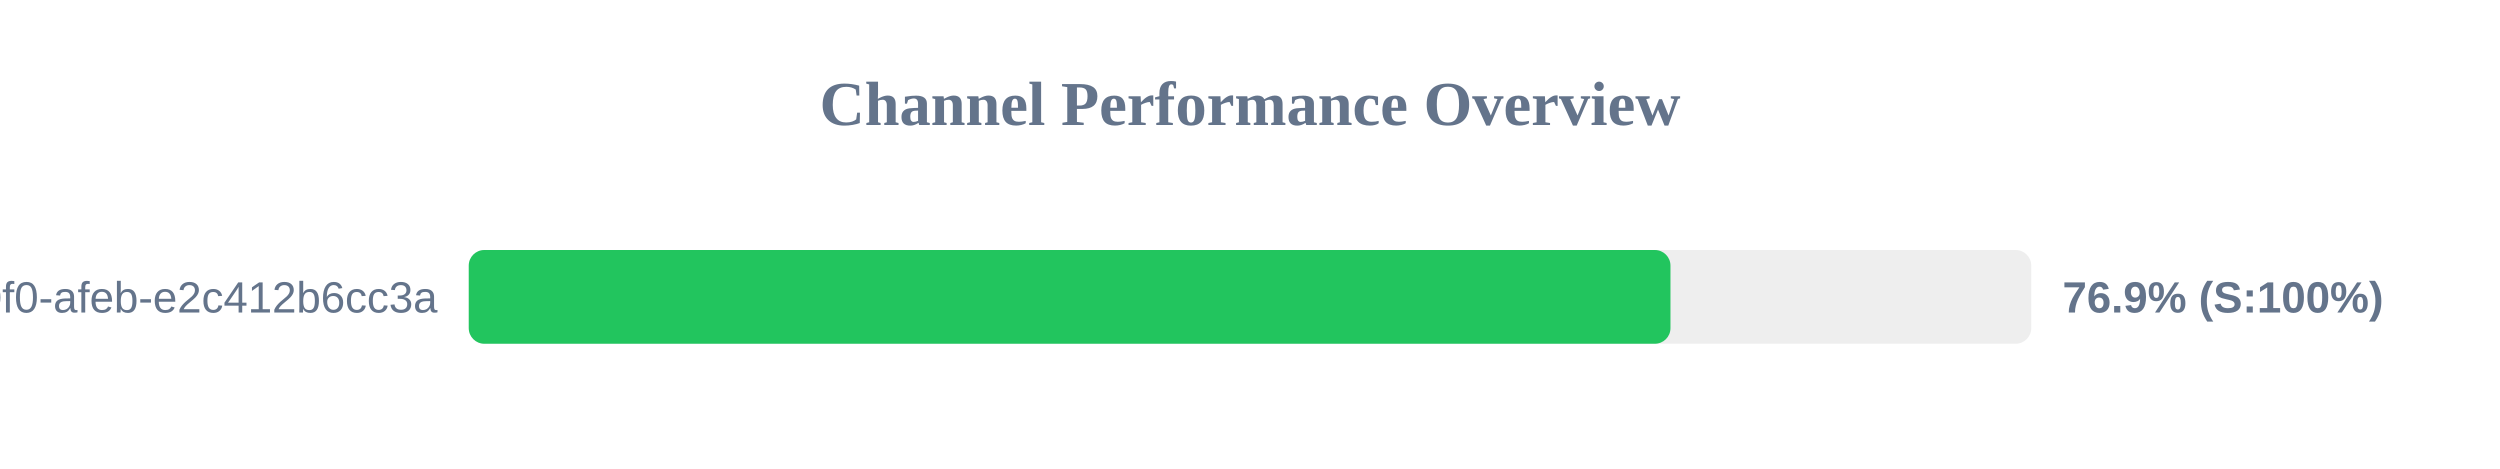
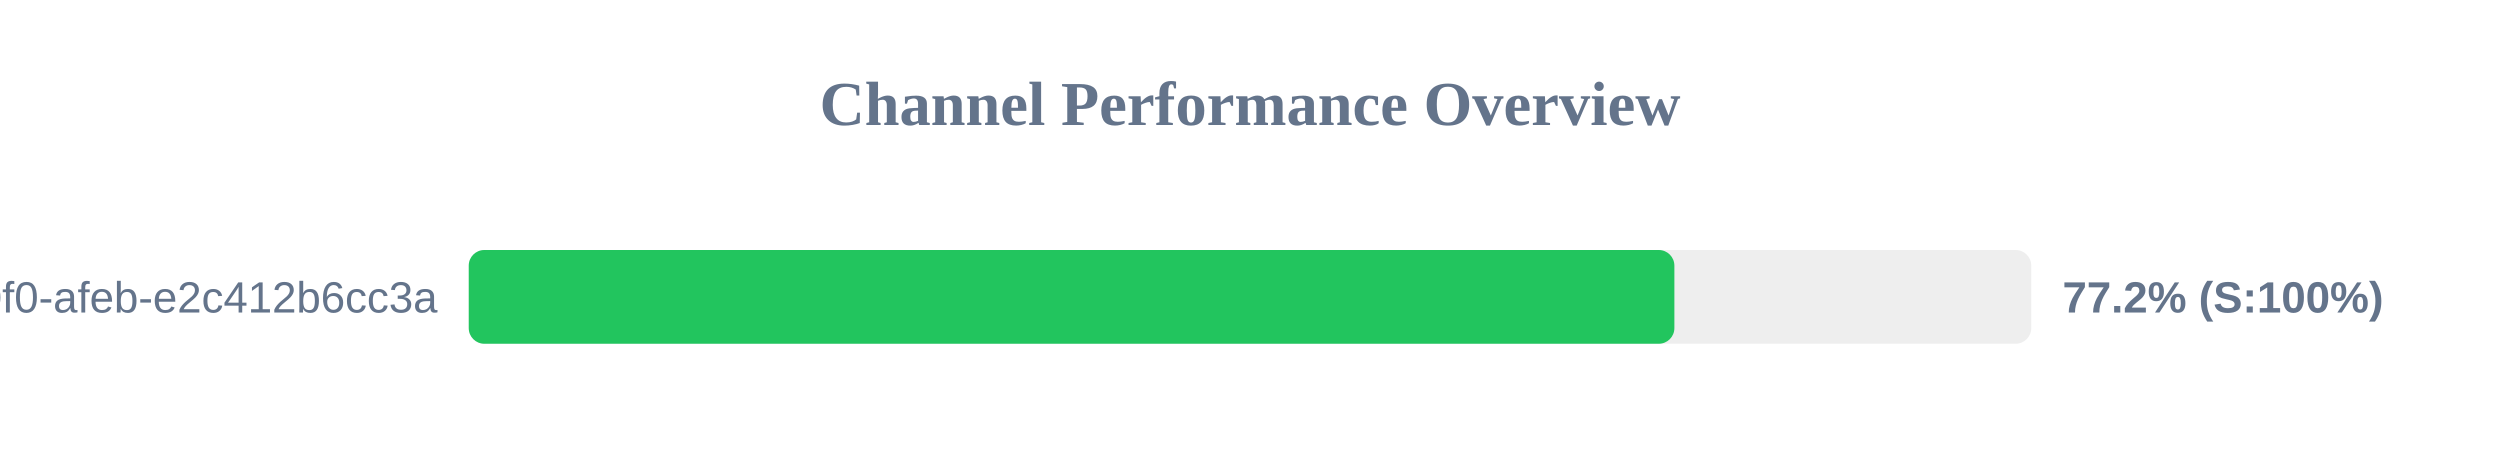
<svg xmlns="http://www.w3.org/2000/svg" width="800" height="150" version="1.1">
  <style>
        .row { font: 14px Arial; fill: #64748b; }
        .score { font: bold 14px Arial; fill: #64748b; }
    </style>
  <text x="400" y="40" text-anchor="middle" font-size="20px" font-weight="bold" fill="#64748b">Channel Performance Overview</text>
  <rect x="150" y="80" width="500" height="30" fill="#eee" rx="5" />
-   <rect x="150" y="80" width="384.55" height="30" fill="#22c55e" rx="5" />
+   <rect x="150" y="80" width="385.8" height="30" fill="#22c55e" rx="5" />
  <text x="140" y="100" text-anchor="end" class="row">?uuid=c6e02cd8-ce11-40f0-afeb-e2c412b6cc3a</text>
-   <text x="660" y="100" text-anchor="start" class="score">76.9% (S:100%)</text>
+   <text x="660" y="100" text-anchor="start" class="score">77.2% (S:100%)</text>
</svg>
